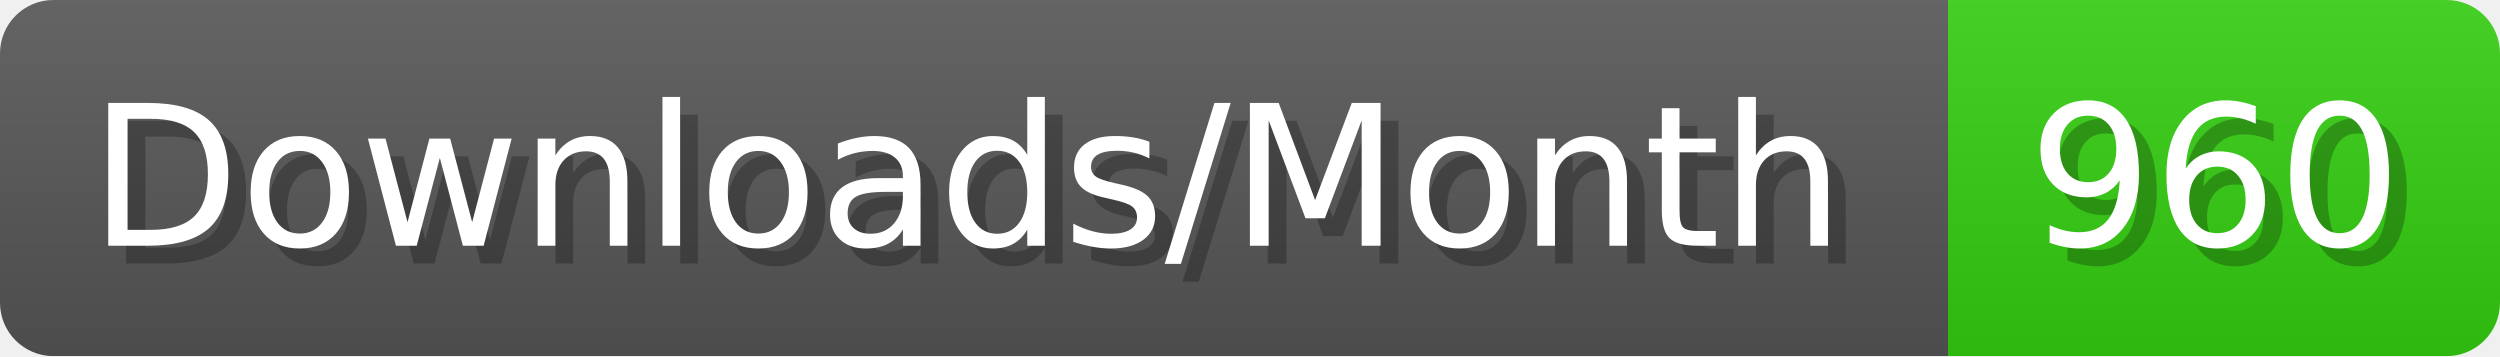
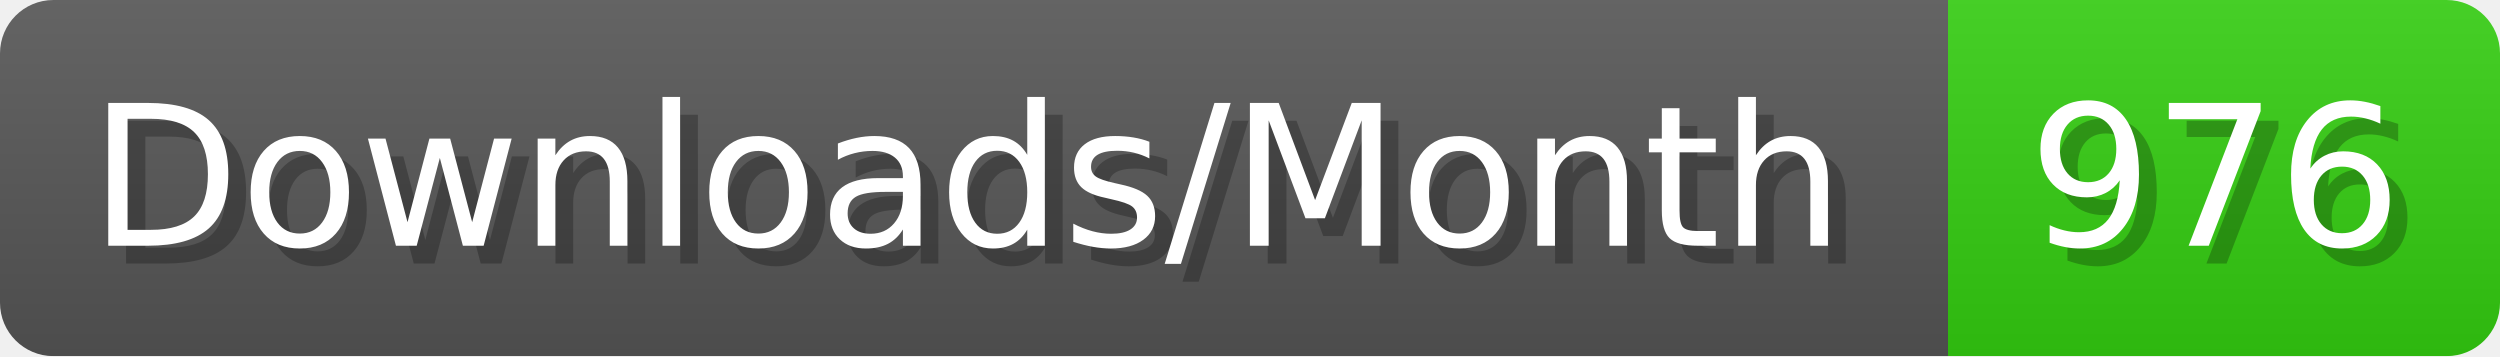
- <svg xmlns="http://www.w3.org/2000/svg" width="140.4" height="20" viewBox="0 0 1404 200" role="img" aria-label="Downloads/Month: 960">
+ <svg xmlns="http://www.w3.org/2000/svg" width="140.4" height="20" viewBox="0 0 1404 200" role="img" aria-label="Downloads/Month: 976">
  <linearGradient id="YlXUI" x2="0" y2="100%">
    <stop offset="0" stop-opacity=".1" stop-color="#EEE" />
    <stop offset="1" stop-opacity=".1" />
  </linearGradient>
  <mask id="JHhop">
    <rect width="1404" height="200" rx="30" fill="#FFF" />
  </mask>
  <g mask="url(#JHhop)">
    <rect width="1094" height="200" fill="#555" />
    <rect width="310" height="200" fill="#3C1" x="1094" />
    <rect width="1404" height="200" fill="url(#YlXUI)" />
  </g>
  <g aria-hidden="true" fill="#fff" text-anchor="start" font-family="Verdana,DejaVu Sans,sans-serif" font-size="110">
    <text x="60" y="148" textLength="994" fill="#000" opacity="0.25">Downloads/Month</text>
    <text x="50" y="138" textLength="994">Downloads/Month</text>
-     <text x="1149" y="148" textLength="210" fill="#000" opacity="0.25">960</text>
-     <text x="1139" y="138" textLength="210">960</text>
+     <text x="1149" y="148" textLength="210" fill="#000" opacity="0.25">976</text>
+     <text x="1139" y="138" textLength="210">976</text>
  </g>
</svg>
